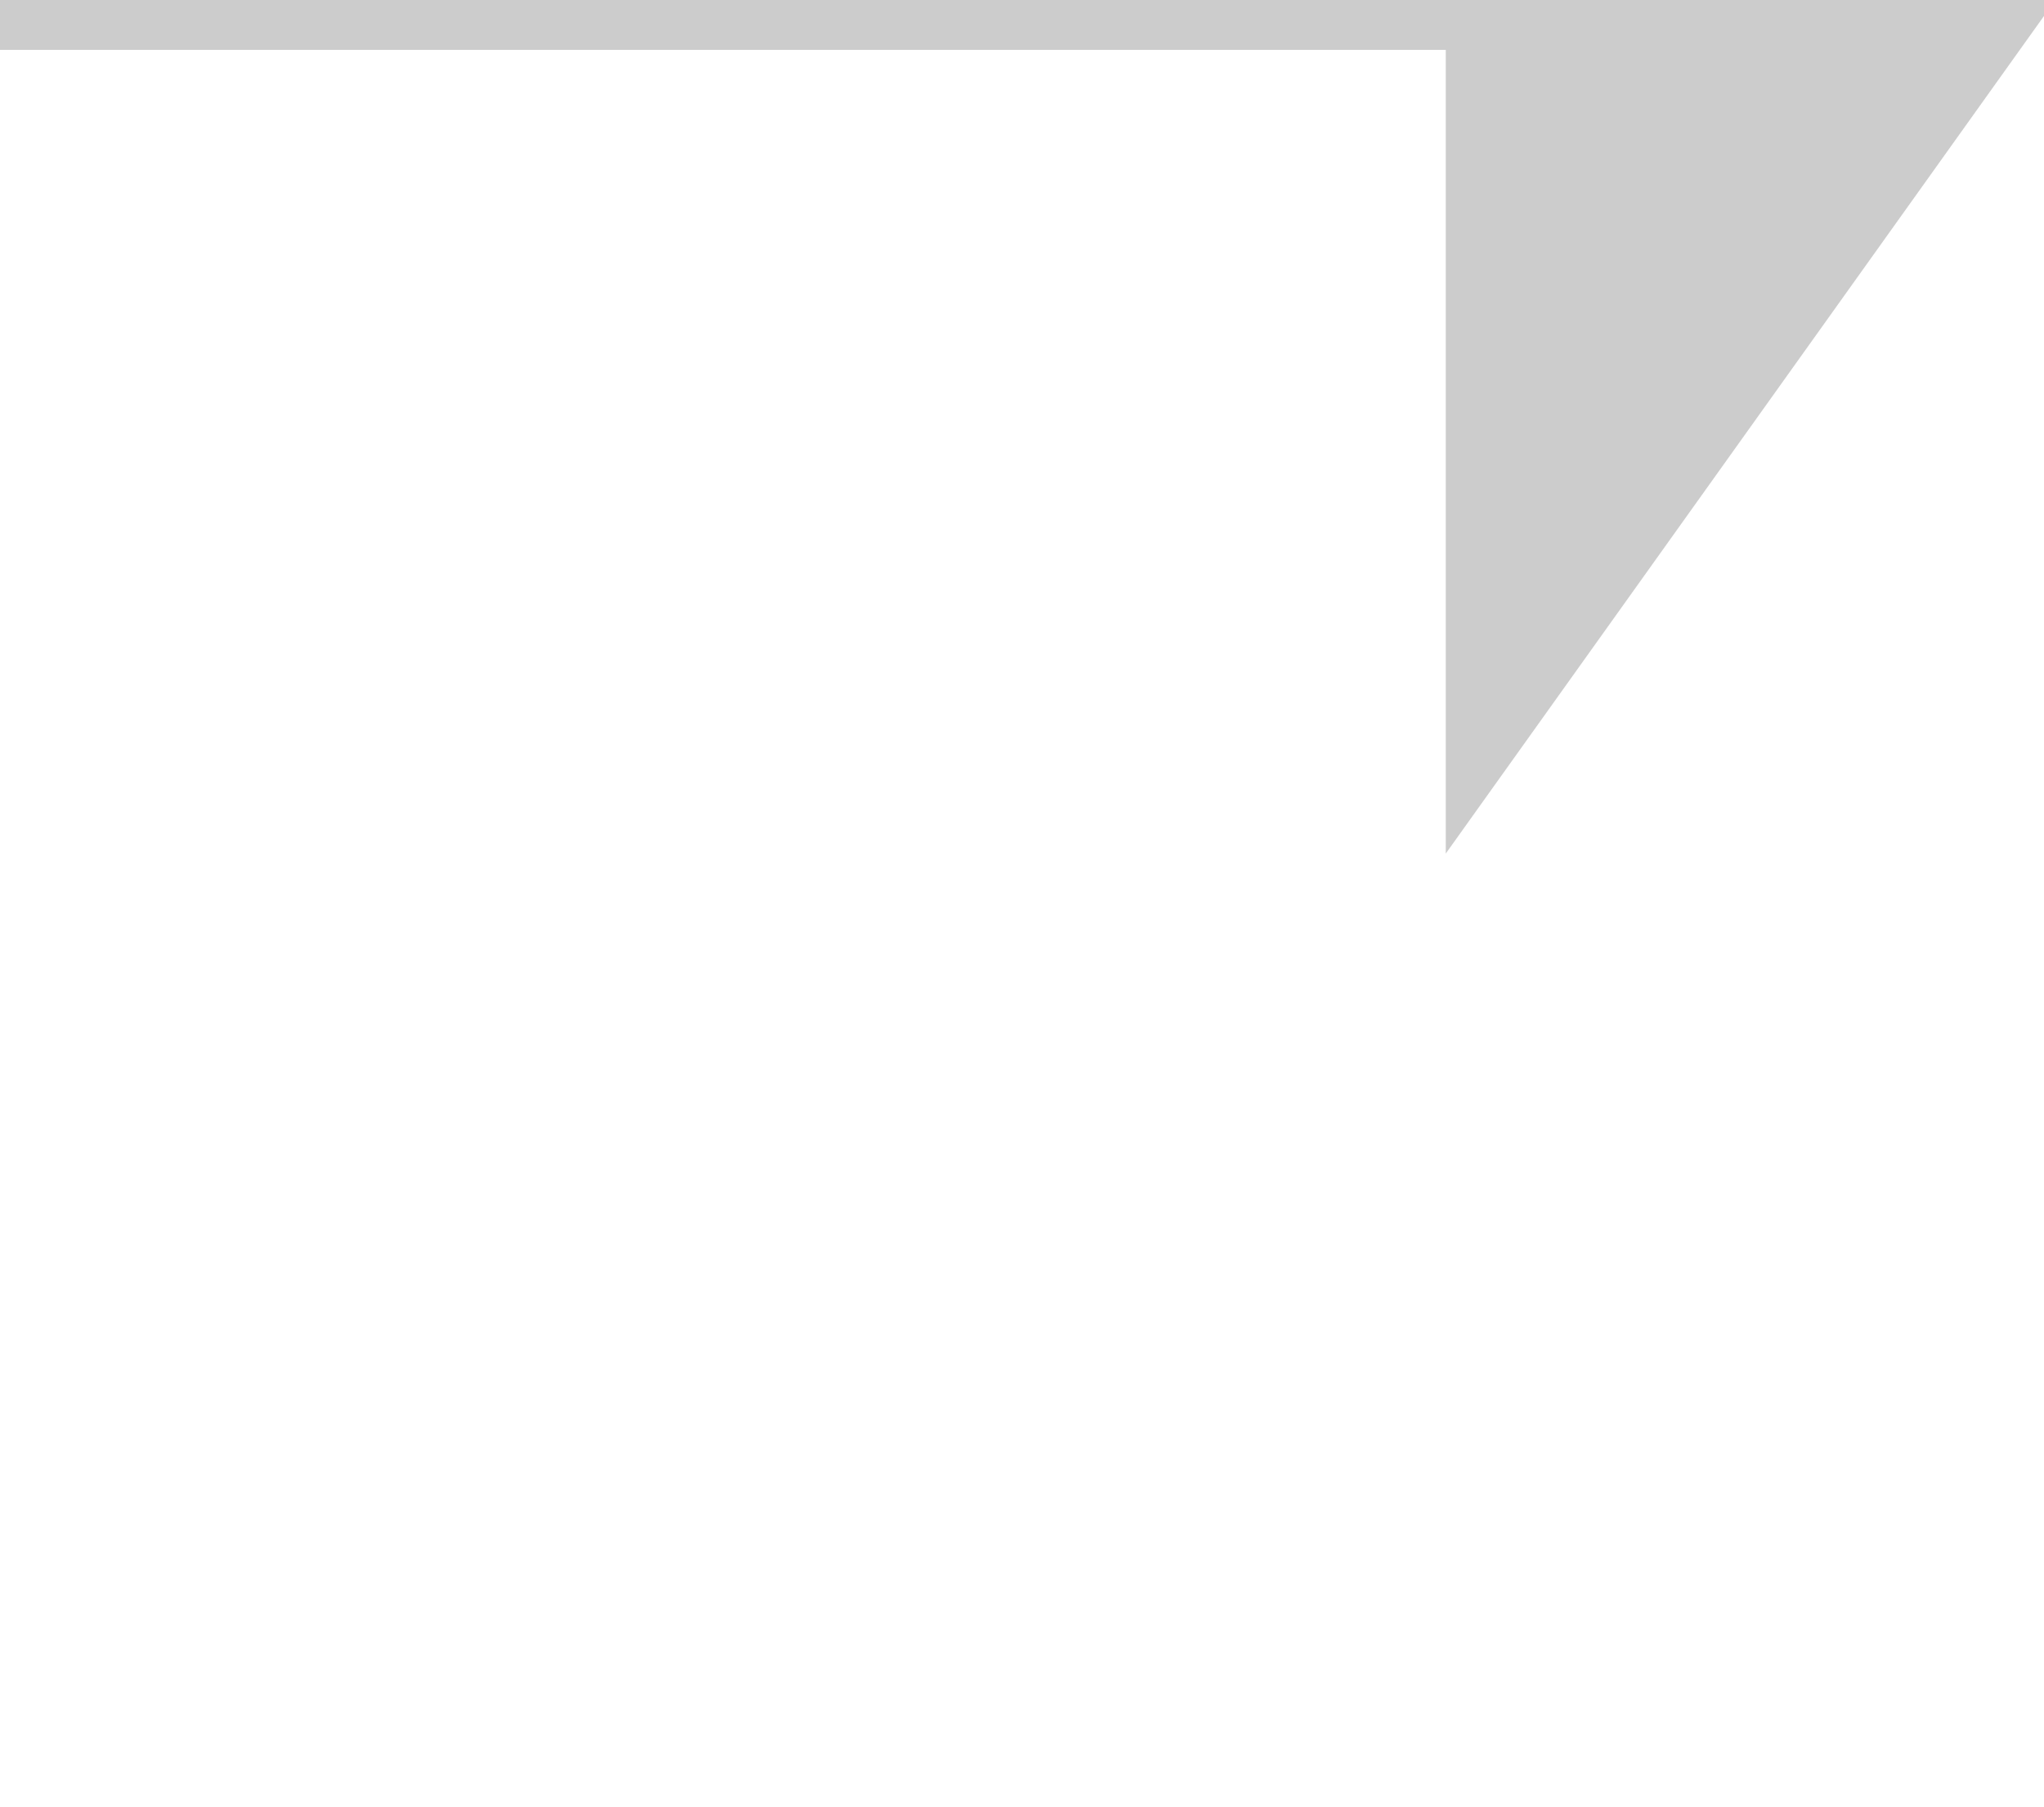
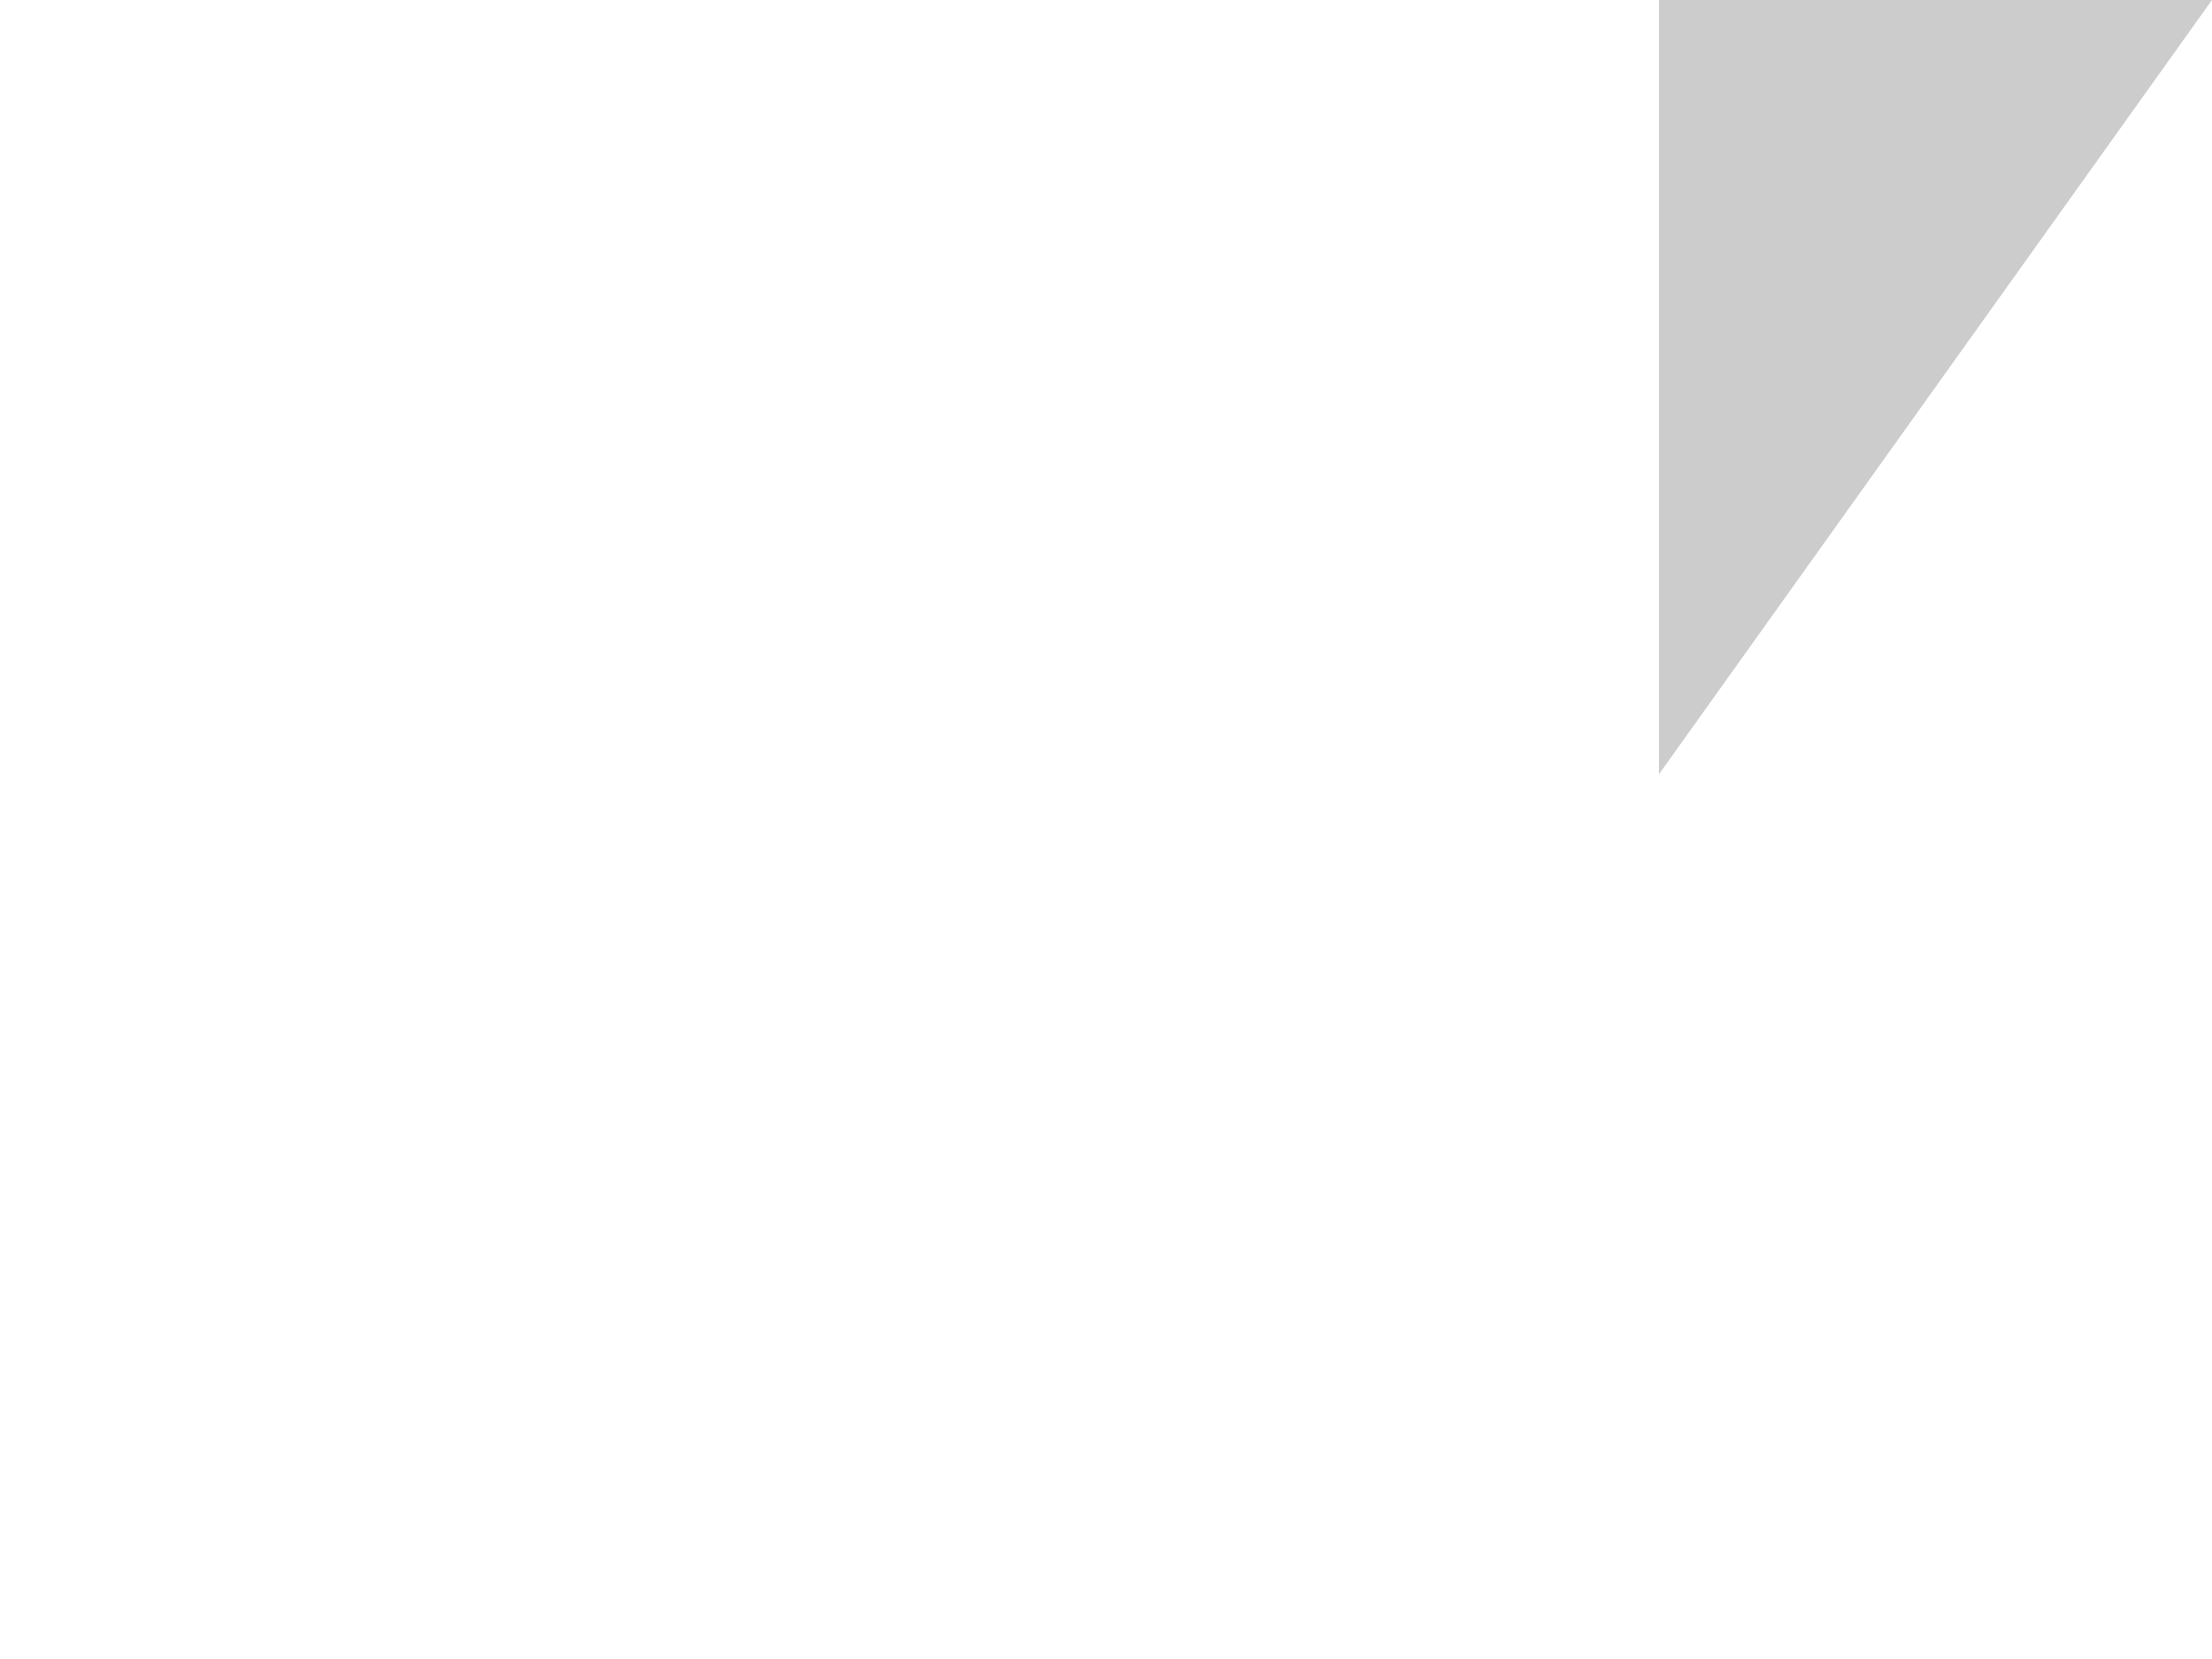
<svg>
-   <g style="overflow:hidden;fill:#cccccc;stroke:#cccccc;stroke-width:1" id="2">
+   <g style="overflow:hidden;fill:#CCCCCC;stroke:#CCCCCC;stroke-width:0" id="2">
    <g id="3">
-       <path d="M 0 0 L 15 0 L 15 7 L 20 0 L 20 -1 L 15 -8 L 15 -1 L 0 -1 " id="4" />
+       <path d="M 0,0 L 15,0 15,7 20,0 20,-1 15,-8 15,-1 0,-1 " id="4" />
    </g>
  </g>
</svg>
